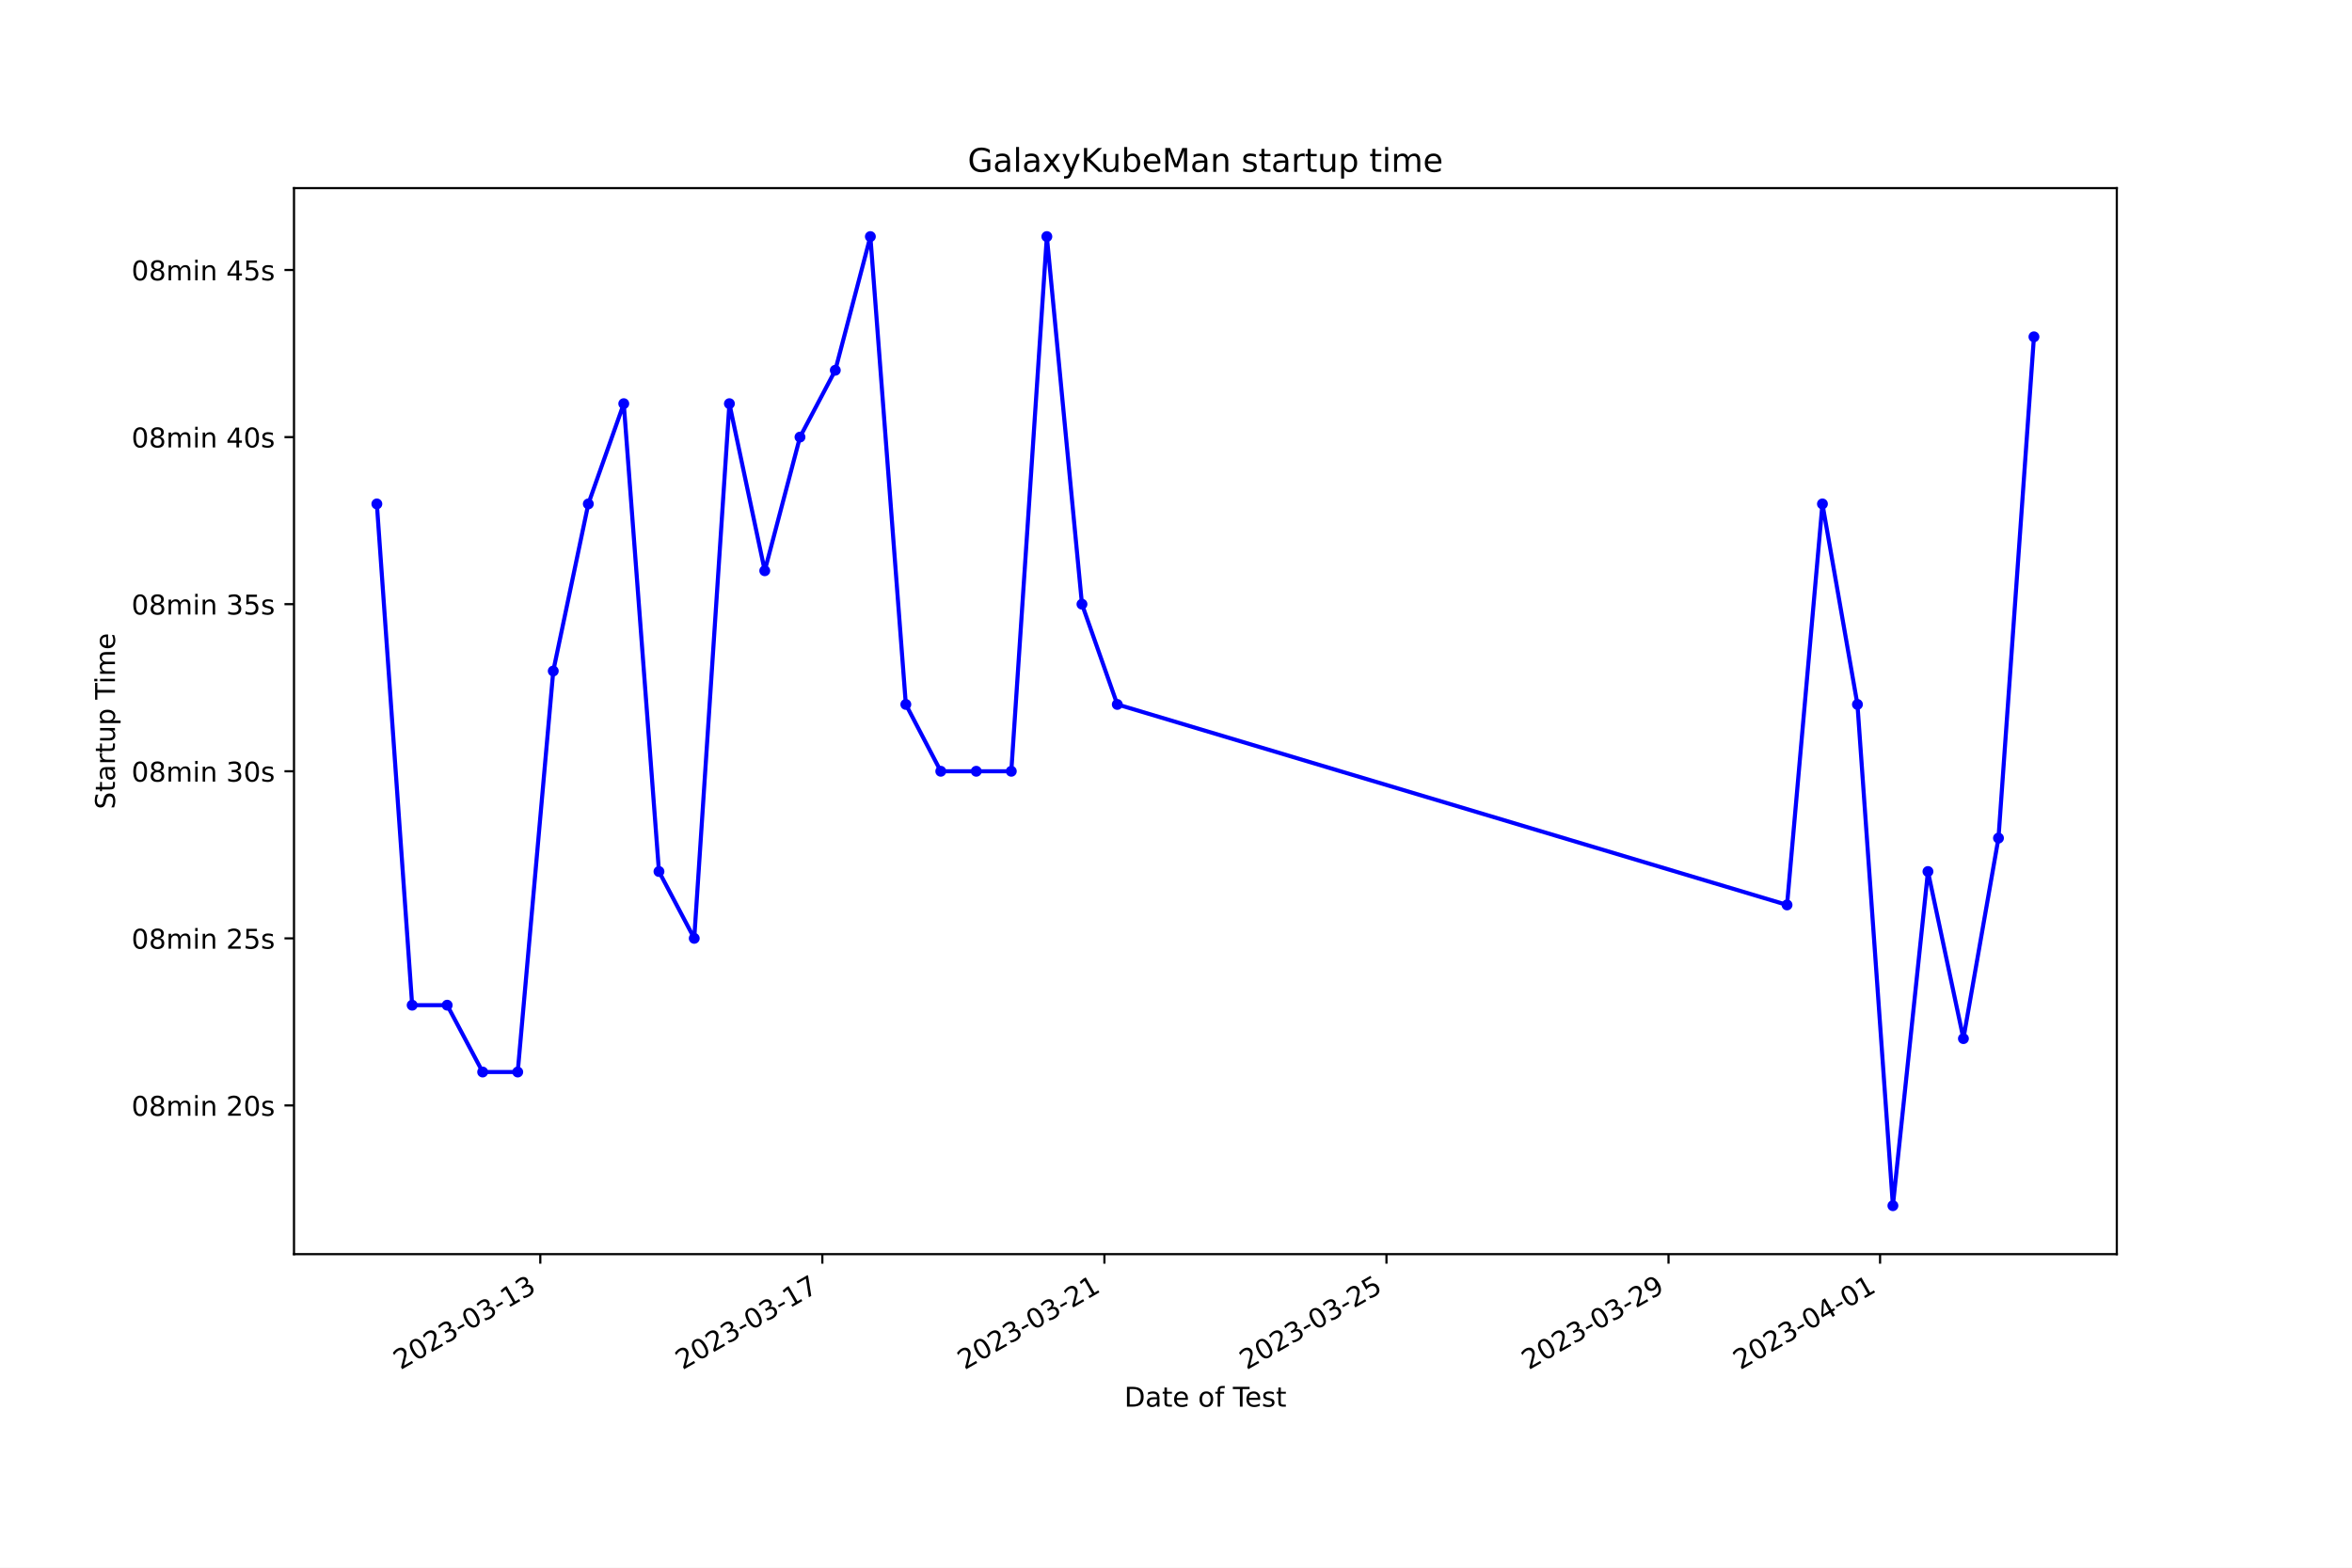
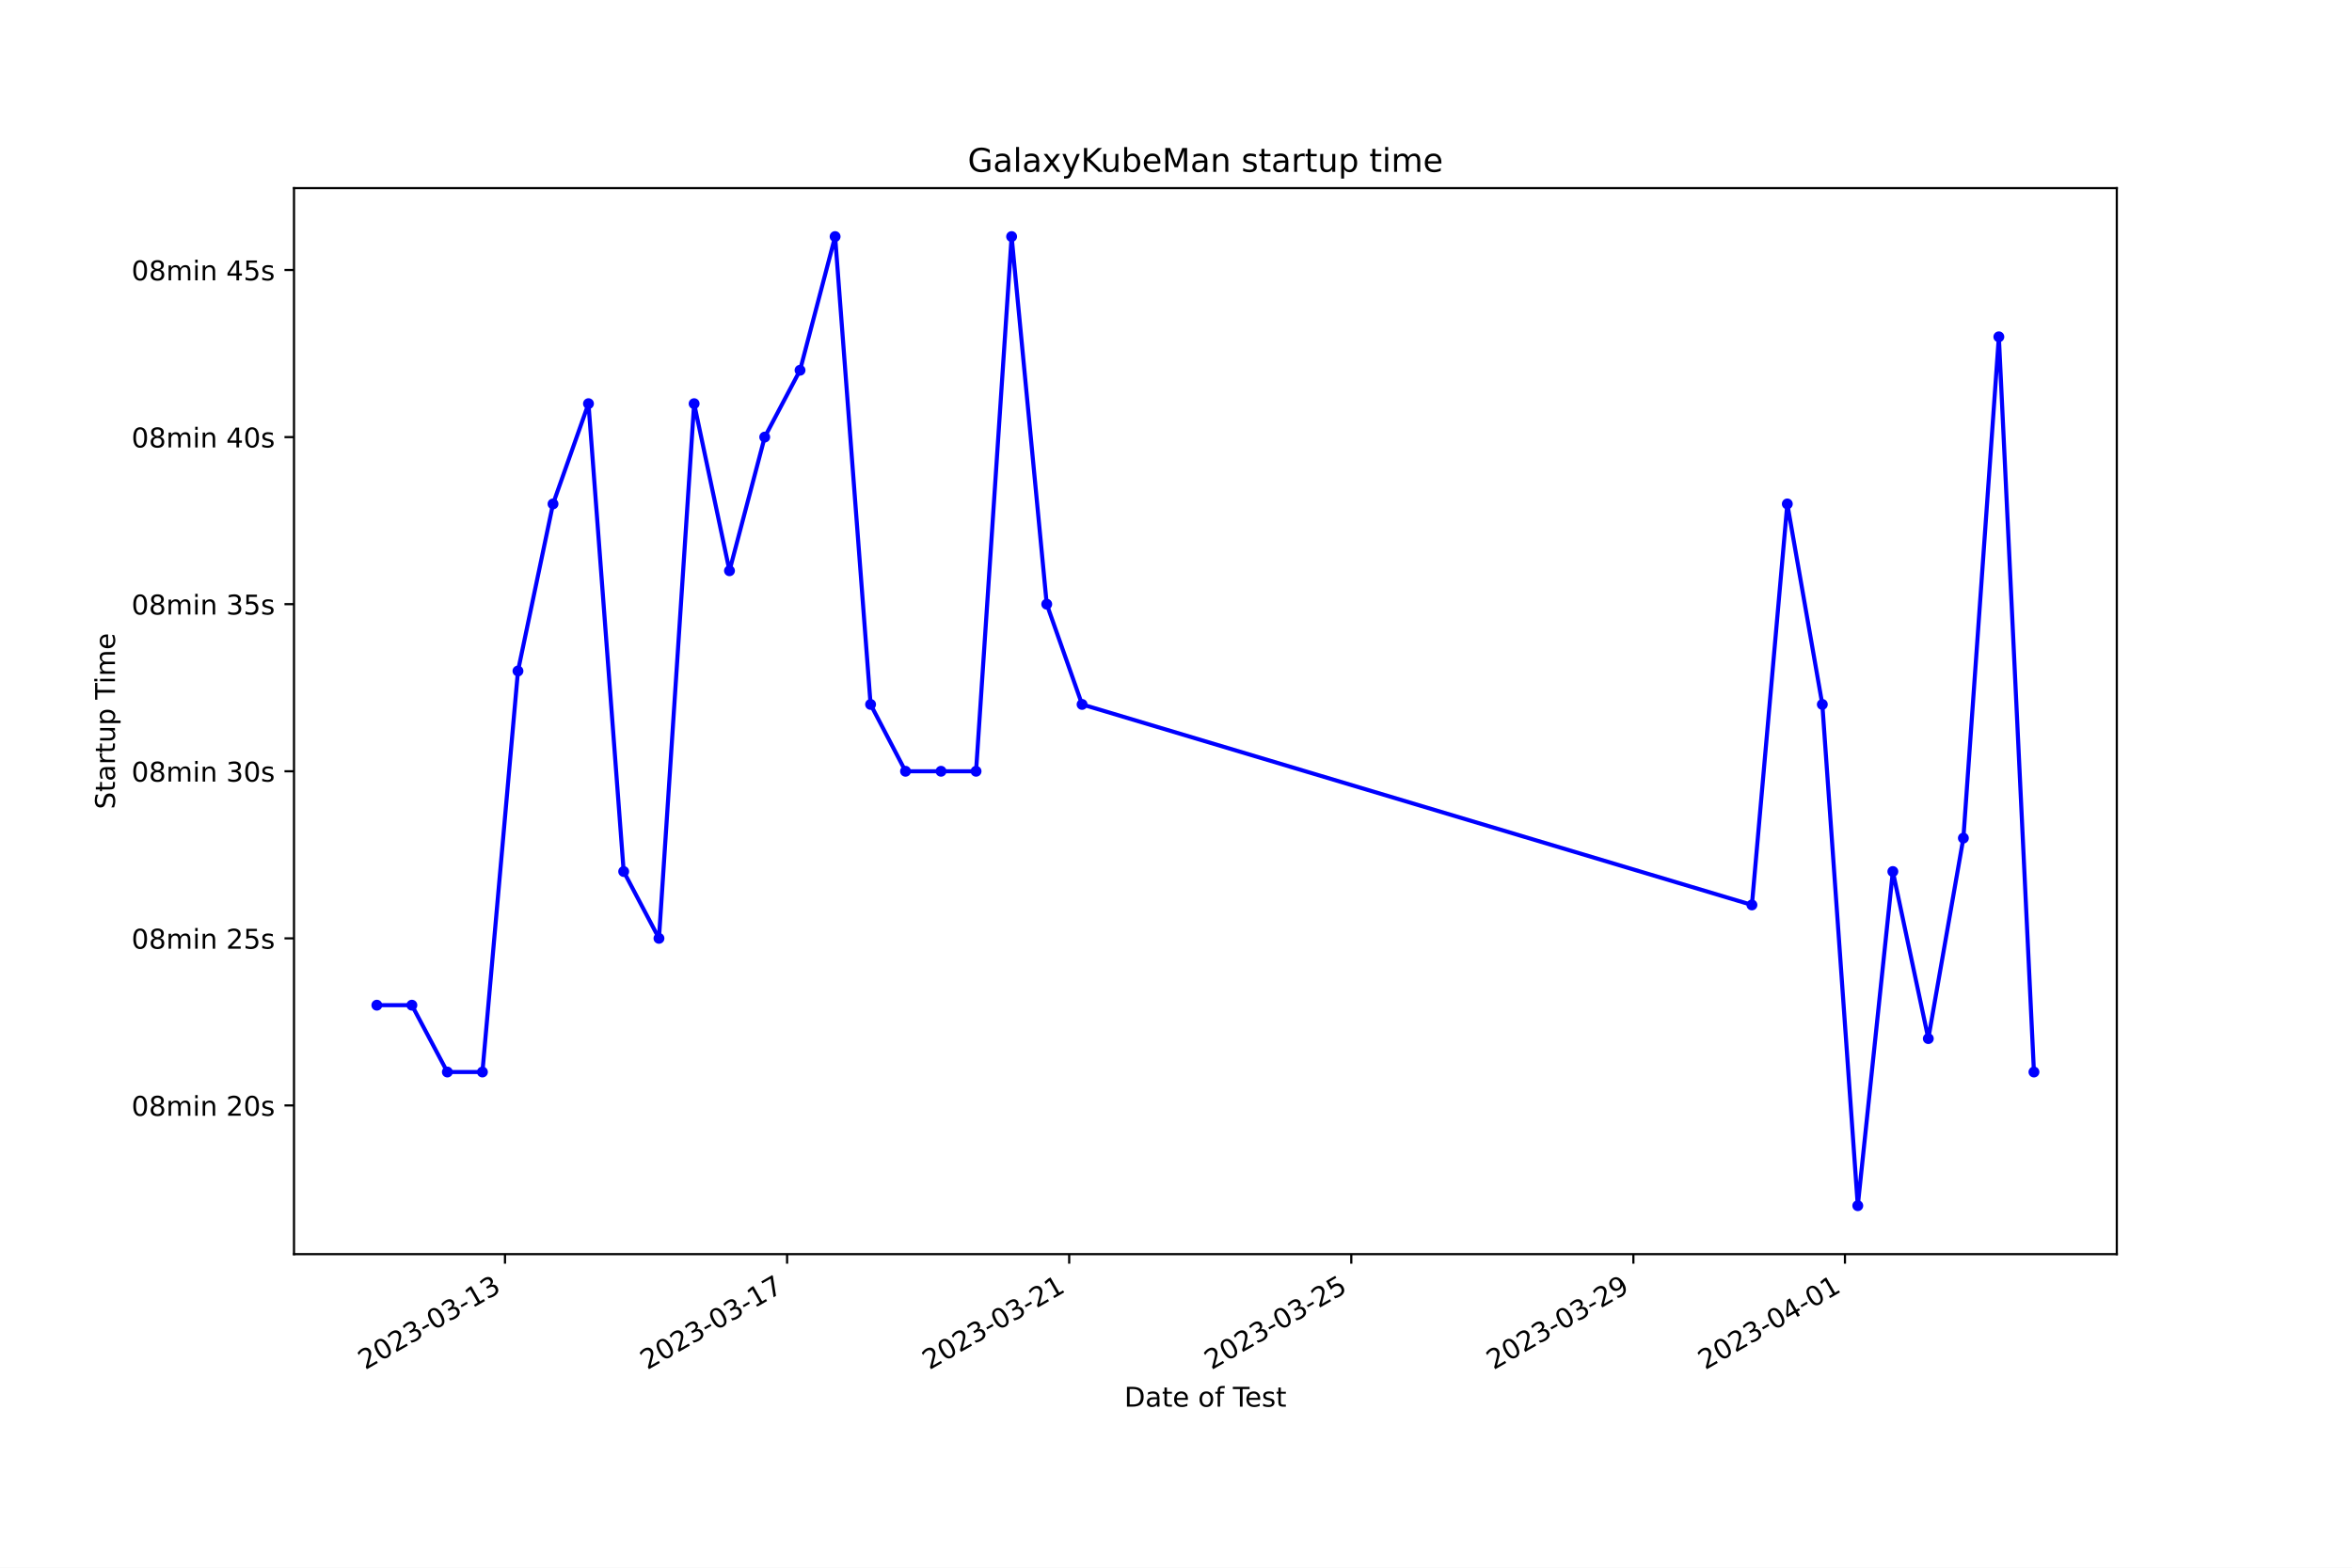
<svg xmlns="http://www.w3.org/2000/svg" xmlns:xlink="http://www.w3.org/1999/xlink" width="864pt" height="576pt" viewBox="0 0 864 576" version="1.1">
  <defs>
    <style type="text/css">*{stroke-linejoin: round; stroke-linecap: butt}</style>
  </defs>
  <g id="figure_1">
    <g id="patch_1">
      <path d="M 0 576  L 864 576  L 864 0  L 0 0  z " style="fill: #ffffff" />
    </g>
    <g id="axes_1">
      <g id="patch_2">
        <path d="M 108 460.8  L 777.6 460.8  L 777.6 69.12  L 108 69.12  z " style="fill: #ffffff" />
      </g>
      <g id="matplotlib.axis_1">
        <g id="xtick_1">
          <g id="line2d_1">
            <defs>
-               <path id="m62361db1fe" d="M 0 0  L 0 3.5  " style="stroke: #000000; stroke-width: 0.8" />
+               <path id="m737034dc49" d="M 0 0  L 0 3.5  " style="stroke: #000000; stroke-width: 0.8" />
            </defs>
            <g>
-               <use xlink:href="#m62361db1fe" x="198.475" y="460.8" style="stroke: #000000; stroke-width: 0.8" />
+               <use xlink:href="#m737034dc49" x="185.508" y="460.8" style="stroke: #000000; stroke-width: 0.8" />
            </g>
          </g>
          <g id="text_1">
-             <g transform="translate(147.1055 503.4383) rotate(-30) scale(0.1 -0.1)">
+             <g transform="translate(134.1384 503.4383) rotate(-30) scale(0.1 -0.1)">
              <defs>
                <path id="DejaVuSans-32" d="M 1228 531  L 3431 531  L 3431 0  L 469 0  L 469 531  Q 828 903 1448 1529  Q 2069 2156 2228 2338  Q 2531 2678 2651 2914  Q 2772 3150 2772 3378  Q 2772 3750 2511 3984  Q 2250 4219 1831 4219  Q 1534 4219 1204 4116  Q 875 4013 500 3803  L 500 4441  Q 881 4594 1212 4672  Q 1544 4750 1819 4750  Q 2544 4750 2975 4387  Q 3406 4025 3406 3419  Q 3406 3131 3298 2873  Q 3191 2616 2906 2266  Q 2828 2175 2409 1742  Q 1991 1309 1228 531  z " transform="scale(0.015625)" />
                <path id="DejaVuSans-30" d="M 2034 4250  Q 1547 4250 1301 3770  Q 1056 3291 1056 2328  Q 1056 1369 1301 889  Q 1547 409 2034 409  Q 2525 409 2770 889  Q 3016 1369 3016 2328  Q 3016 3291 2770 3770  Q 2525 4250 2034 4250  z M 2034 4750  Q 2819 4750 3233 4129  Q 3647 3509 3647 2328  Q 3647 1150 3233 529  Q 2819 -91 2034 -91  Q 1250 -91 836 529  Q 422 1150 422 2328  Q 422 3509 836 4129  Q 1250 4750 2034 4750  z " transform="scale(0.015625)" />
                <path id="DejaVuSans-33" d="M 2597 2516  Q 3050 2419 3304 2112  Q 3559 1806 3559 1356  Q 3559 666 3084 287  Q 2609 -91 1734 -91  Q 1441 -91 1130 -33  Q 819 25 488 141  L 488 750  Q 750 597 1062 519  Q 1375 441 1716 441  Q 2309 441 2620 675  Q 2931 909 2931 1356  Q 2931 1769 2642 2001  Q 2353 2234 1838 2234  L 1294 2234  L 1294 2753  L 1863 2753  Q 2328 2753 2575 2939  Q 2822 3125 2822 3475  Q 2822 3834 2567 4026  Q 2313 4219 1838 4219  Q 1578 4219 1281 4162  Q 984 4106 628 3988  L 628 4550  Q 988 4650 1302 4700  Q 1616 4750 1894 4750  Q 2613 4750 3031 4423  Q 3450 4097 3450 3541  Q 3450 3153 3228 2886  Q 3006 2619 2597 2516  z " transform="scale(0.015625)" />
                <path id="DejaVuSans-2d" d="M 313 2009  L 1997 2009  L 1997 1497  L 313 1497  L 313 2009  z " transform="scale(0.015625)" />
                <path id="DejaVuSans-31" d="M 794 531  L 1825 531  L 1825 4091  L 703 3866  L 703 4441  L 1819 4666  L 2450 4666  L 2450 531  L 3481 531  L 3481 0  L 794 0  L 794 531  z " transform="scale(0.015625)" />
              </defs>
              <use xlink:href="#DejaVuSans-32" />
              <use xlink:href="#DejaVuSans-30" x="63.623" />
              <use xlink:href="#DejaVuSans-32" x="127.246" />
              <use xlink:href="#DejaVuSans-33" x="190.869" />
              <use xlink:href="#DejaVuSans-2d" x="254.492" />
              <use xlink:href="#DejaVuSans-30" x="290.576" />
              <use xlink:href="#DejaVuSans-33" x="354.199" />
              <use xlink:href="#DejaVuSans-2d" x="417.822" />
              <use xlink:href="#DejaVuSans-31" x="453.906" />
              <use xlink:href="#DejaVuSans-33" x="517.529" />
            </g>
          </g>
        </g>
        <g id="xtick_2">
          <g id="line2d_2">
            <g>
-               <use xlink:href="#m62361db1fe" x="302.088" y="460.8" style="stroke: #000000; stroke-width: 0.8" />
+               <use xlink:href="#m737034dc49" x="289.136" y="460.8" style="stroke: #000000; stroke-width: 0.8" />
            </g>
          </g>
          <g id="text_2">
-             <g transform="translate(250.719 503.4383) rotate(-30) scale(0.1 -0.1)">
+             <g transform="translate(237.7661 503.4383) rotate(-30) scale(0.1 -0.1)">
              <defs>
                <path id="DejaVuSans-37" d="M 525 4666  L 3525 4666  L 3525 4397  L 1831 0  L 1172 0  L 2766 4134  L 525 4134  L 525 4666  z " transform="scale(0.015625)" />
              </defs>
              <use xlink:href="#DejaVuSans-32" />
              <use xlink:href="#DejaVuSans-30" x="63.623" />
              <use xlink:href="#DejaVuSans-32" x="127.246" />
              <use xlink:href="#DejaVuSans-33" x="190.869" />
              <use xlink:href="#DejaVuSans-2d" x="254.492" />
              <use xlink:href="#DejaVuSans-30" x="290.576" />
              <use xlink:href="#DejaVuSans-33" x="354.199" />
              <use xlink:href="#DejaVuSans-2d" x="417.822" />
              <use xlink:href="#DejaVuSans-31" x="453.906" />
              <use xlink:href="#DejaVuSans-37" x="517.529" />
            </g>
          </g>
        </g>
        <g id="xtick_3">
          <g id="line2d_3">
            <g>
-               <use xlink:href="#m62361db1fe" x="405.702" y="460.8" style="stroke: #000000; stroke-width: 0.8" />
+               <use xlink:href="#m737034dc49" x="392.763" y="460.8" style="stroke: #000000; stroke-width: 0.8" />
            </g>
          </g>
          <g id="text_3">
-             <g transform="translate(354.3325 503.4383) rotate(-30) scale(0.1 -0.1)">
+             <g transform="translate(341.3939 503.4383) rotate(-30) scale(0.1 -0.1)">
              <use xlink:href="#DejaVuSans-32" />
              <use xlink:href="#DejaVuSans-30" x="63.623" />
              <use xlink:href="#DejaVuSans-32" x="127.246" />
              <use xlink:href="#DejaVuSans-33" x="190.869" />
              <use xlink:href="#DejaVuSans-2d" x="254.492" />
              <use xlink:href="#DejaVuSans-30" x="290.576" />
              <use xlink:href="#DejaVuSans-33" x="354.199" />
              <use xlink:href="#DejaVuSans-2d" x="417.822" />
              <use xlink:href="#DejaVuSans-32" x="453.906" />
              <use xlink:href="#DejaVuSans-31" x="517.529" />
            </g>
          </g>
        </g>
        <g id="xtick_4">
          <g id="line2d_4">
            <g>
-               <use xlink:href="#m62361db1fe" x="509.315" y="460.8" style="stroke: #000000; stroke-width: 0.8" />
+               <use xlink:href="#m737034dc49" x="496.391" y="460.8" style="stroke: #000000; stroke-width: 0.8" />
            </g>
          </g>
          <g id="text_4">
-             <g transform="translate(457.946 503.4383) rotate(-30) scale(0.1 -0.1)">
+             <g transform="translate(445.0216 503.4383) rotate(-30) scale(0.1 -0.1)">
              <defs>
                <path id="DejaVuSans-35" d="M 691 4666  L 3169 4666  L 3169 4134  L 1269 4134  L 1269 2991  Q 1406 3038 1543 3061  Q 1681 3084 1819 3084  Q 2600 3084 3056 2656  Q 3513 2228 3513 1497  Q 3513 744 3044 326  Q 2575 -91 1722 -91  Q 1428 -91 1123 -41  Q 819 9 494 109  L 494 744  Q 775 591 1075 516  Q 1375 441 1709 441  Q 2250 441 2565 725  Q 2881 1009 2881 1497  Q 2881 1984 2565 2268  Q 2250 2553 1709 2553  Q 1456 2553 1204 2497  Q 953 2441 691 2322  L 691 4666  z " transform="scale(0.015625)" />
              </defs>
              <use xlink:href="#DejaVuSans-32" />
              <use xlink:href="#DejaVuSans-30" x="63.623" />
              <use xlink:href="#DejaVuSans-32" x="127.246" />
              <use xlink:href="#DejaVuSans-33" x="190.869" />
              <use xlink:href="#DejaVuSans-2d" x="254.492" />
              <use xlink:href="#DejaVuSans-30" x="290.576" />
              <use xlink:href="#DejaVuSans-33" x="354.199" />
              <use xlink:href="#DejaVuSans-2d" x="417.822" />
              <use xlink:href="#DejaVuSans-32" x="453.906" />
              <use xlink:href="#DejaVuSans-35" x="517.529" />
            </g>
          </g>
        </g>
        <g id="xtick_5">
          <g id="line2d_5">
            <g>
-               <use xlink:href="#m62361db1fe" x="612.929" y="460.8" style="stroke: #000000; stroke-width: 0.8" />
+               <use xlink:href="#m737034dc49" x="600.019" y="460.8" style="stroke: #000000; stroke-width: 0.8" />
            </g>
          </g>
          <g id="text_5">
-             <g transform="translate(561.5595 503.4383) rotate(-30) scale(0.1 -0.1)">
+             <g transform="translate(548.6494 503.4383) rotate(-30) scale(0.1 -0.1)">
              <defs>
                <path id="DejaVuSans-39" d="M 703 97  L 703 672  Q 941 559 1184 500  Q 1428 441 1663 441  Q 2288 441 2617 861  Q 2947 1281 2994 2138  Q 2813 1869 2534 1725  Q 2256 1581 1919 1581  Q 1219 1581 811 2004  Q 403 2428 403 3163  Q 403 3881 828 4315  Q 1253 4750 1959 4750  Q 2769 4750 3195 4129  Q 3622 3509 3622 2328  Q 3622 1225 3098 567  Q 2575 -91 1691 -91  Q 1453 -91 1209 -44  Q 966 3 703 97  z M 1959 2075  Q 2384 2075 2632 2365  Q 2881 2656 2881 3163  Q 2881 3666 2632 3958  Q 2384 4250 1959 4250  Q 1534 4250 1286 3958  Q 1038 3666 1038 3163  Q 1038 2656 1286 2365  Q 1534 2075 1959 2075  z " transform="scale(0.015625)" />
              </defs>
              <use xlink:href="#DejaVuSans-32" />
              <use xlink:href="#DejaVuSans-30" x="63.623" />
              <use xlink:href="#DejaVuSans-32" x="127.246" />
              <use xlink:href="#DejaVuSans-33" x="190.869" />
              <use xlink:href="#DejaVuSans-2d" x="254.492" />
              <use xlink:href="#DejaVuSans-30" x="290.576" />
              <use xlink:href="#DejaVuSans-33" x="354.199" />
              <use xlink:href="#DejaVuSans-2d" x="417.822" />
              <use xlink:href="#DejaVuSans-32" x="453.906" />
              <use xlink:href="#DejaVuSans-39" x="517.529" />
            </g>
          </g>
        </g>
        <g id="xtick_6">
          <g id="line2d_6">
            <g>
-               <use xlink:href="#m62361db1fe" x="690.639" y="460.8" style="stroke: #000000; stroke-width: 0.8" />
+               <use xlink:href="#m737034dc49" x="677.74" y="460.8" style="stroke: #000000; stroke-width: 0.8" />
            </g>
          </g>
          <g id="text_6">
-             <g transform="translate(639.2697 503.4383) rotate(-30) scale(0.1 -0.1)">
+             <g transform="translate(626.3702 503.4383) rotate(-30) scale(0.1 -0.1)">
              <defs>
                <path id="DejaVuSans-34" d="M 2419 4116  L 825 1625  L 2419 1625  L 2419 4116  z M 2253 4666  L 3047 4666  L 3047 1625  L 3713 1625  L 3713 1100  L 3047 1100  L 3047 0  L 2419 0  L 2419 1100  L 313 1100  L 313 1709  L 2253 4666  z " transform="scale(0.015625)" />
              </defs>
              <use xlink:href="#DejaVuSans-32" />
              <use xlink:href="#DejaVuSans-30" x="63.623" />
              <use xlink:href="#DejaVuSans-32" x="127.246" />
              <use xlink:href="#DejaVuSans-33" x="190.869" />
              <use xlink:href="#DejaVuSans-2d" x="254.492" />
              <use xlink:href="#DejaVuSans-30" x="290.576" />
              <use xlink:href="#DejaVuSans-34" x="354.199" />
              <use xlink:href="#DejaVuSans-2d" x="417.822" />
              <use xlink:href="#DejaVuSans-30" x="453.906" />
              <use xlink:href="#DejaVuSans-31" x="517.529" />
            </g>
          </g>
        </g>
        <g id="text_7">
          <g transform="translate(413.0063 516.8378) scale(0.1 -0.1)">
            <defs>
              <path id="DejaVuSans-44" d="M 1259 4147  L 1259 519  L 2022 519  Q 2988 519 3436 956  Q 3884 1394 3884 2338  Q 3884 3275 3436 3711  Q 2988 4147 2022 4147  L 1259 4147  z M 628 4666  L 1925 4666  Q 3281 4666 3915 4102  Q 4550 3538 4550 2338  Q 4550 1131 3912 565  Q 3275 0 1925 0  L 628 0  L 628 4666  z " transform="scale(0.015625)" />
              <path id="DejaVuSans-61" d="M 2194 1759  Q 1497 1759 1228 1600  Q 959 1441 959 1056  Q 959 750 1161 570  Q 1363 391 1709 391  Q 2188 391 2477 730  Q 2766 1069 2766 1631  L 2766 1759  L 2194 1759  z M 3341 1997  L 3341 0  L 2766 0  L 2766 531  Q 2569 213 2275 61  Q 1981 -91 1556 -91  Q 1019 -91 701 211  Q 384 513 384 1019  Q 384 1609 779 1909  Q 1175 2209 1959 2209  L 2766 2209  L 2766 2266  Q 2766 2663 2505 2880  Q 2244 3097 1772 3097  Q 1472 3097 1187 3025  Q 903 2953 641 2809  L 641 3341  Q 956 3463 1253 3523  Q 1550 3584 1831 3584  Q 2591 3584 2966 3190  Q 3341 2797 3341 1997  z " transform="scale(0.015625)" />
              <path id="DejaVuSans-74" d="M 1172 4494  L 1172 3500  L 2356 3500  L 2356 3053  L 1172 3053  L 1172 1153  Q 1172 725 1289 603  Q 1406 481 1766 481  L 2356 481  L 2356 0  L 1766 0  Q 1100 0 847 248  Q 594 497 594 1153  L 594 3053  L 172 3053  L 172 3500  L 594 3500  L 594 4494  L 1172 4494  z " transform="scale(0.015625)" />
              <path id="DejaVuSans-65" d="M 3597 1894  L 3597 1613  L 953 1613  Q 991 1019 1311 708  Q 1631 397 2203 397  Q 2534 397 2845 478  Q 3156 559 3463 722  L 3463 178  Q 3153 47 2828 -22  Q 2503 -91 2169 -91  Q 1331 -91 842 396  Q 353 884 353 1716  Q 353 2575 817 3079  Q 1281 3584 2069 3584  Q 2775 3584 3186 3129  Q 3597 2675 3597 1894  z M 3022 2063  Q 3016 2534 2758 2815  Q 2500 3097 2075 3097  Q 1594 3097 1305 2825  Q 1016 2553 972 2059  L 3022 2063  z " transform="scale(0.015625)" />
              <path id="DejaVuSans-20" transform="scale(0.015625)" />
              <path id="DejaVuSans-6f" d="M 1959 3097  Q 1497 3097 1228 2736  Q 959 2375 959 1747  Q 959 1119 1226 758  Q 1494 397 1959 397  Q 2419 397 2687 759  Q 2956 1122 2956 1747  Q 2956 2369 2687 2733  Q 2419 3097 1959 3097  z M 1959 3584  Q 2709 3584 3137 3096  Q 3566 2609 3566 1747  Q 3566 888 3137 398  Q 2709 -91 1959 -91  Q 1206 -91 779 398  Q 353 888 353 1747  Q 353 2609 779 3096  Q 1206 3584 1959 3584  z " transform="scale(0.015625)" />
              <path id="DejaVuSans-66" d="M 2375 4863  L 2375 4384  L 1825 4384  Q 1516 4384 1395 4259  Q 1275 4134 1275 3809  L 1275 3500  L 2222 3500  L 2222 3053  L 1275 3053  L 1275 0  L 697 0  L 697 3053  L 147 3053  L 147 3500  L 697 3500  L 697 3744  Q 697 4328 969 4595  Q 1241 4863 1831 4863  L 2375 4863  z " transform="scale(0.015625)" />
              <path id="DejaVuSans-54" d="M -19 4666  L 3928 4666  L 3928 4134  L 2272 4134  L 2272 0  L 1638 0  L 1638 4134  L -19 4134  L -19 4666  z " transform="scale(0.015625)" />
              <path id="DejaVuSans-73" d="M 2834 3397  L 2834 2853  Q 2591 2978 2328 3040  Q 2066 3103 1784 3103  Q 1356 3103 1142 2972  Q 928 2841 928 2578  Q 928 2378 1081 2264  Q 1234 2150 1697 2047  L 1894 2003  Q 2506 1872 2764 1633  Q 3022 1394 3022 966  Q 3022 478 2636 193  Q 2250 -91 1575 -91  Q 1294 -91 989 -36  Q 684 19 347 128  L 347 722  Q 666 556 975 473  Q 1284 391 1588 391  Q 1994 391 2212 530  Q 2431 669 2431 922  Q 2431 1156 2273 1281  Q 2116 1406 1581 1522  L 1381 1569  Q 847 1681 609 1914  Q 372 2147 372 2553  Q 372 3047 722 3315  Q 1072 3584 1716 3584  Q 2034 3584 2315 3537  Q 2597 3491 2834 3397  z " transform="scale(0.015625)" />
            </defs>
            <use xlink:href="#DejaVuSans-44" />
            <use xlink:href="#DejaVuSans-61" x="77.002" />
            <use xlink:href="#DejaVuSans-74" x="138.281" />
            <use xlink:href="#DejaVuSans-65" x="177.49" />
            <use xlink:href="#DejaVuSans-20" x="239.014" />
            <use xlink:href="#DejaVuSans-6f" x="270.801" />
            <use xlink:href="#DejaVuSans-66" x="331.982" />
            <use xlink:href="#DejaVuSans-20" x="367.188" />
            <use xlink:href="#DejaVuSans-54" x="398.975" />
            <use xlink:href="#DejaVuSans-65" x="443.059" />
            <use xlink:href="#DejaVuSans-73" x="504.582" />
            <use xlink:href="#DejaVuSans-74" x="556.682" />
          </g>
        </g>
      </g>
      <g id="matplotlib.axis_2">
        <g id="ytick_1">
          <g id="line2d_7">
            <defs>
-               <path id="mfd9d34150c" d="M 0 0  L -3.5 0  " style="stroke: #000000; stroke-width: 0.8" />
+               <path id="m6aaf970506" d="M 0 0  L -3.5 0  " style="stroke: #000000; stroke-width: 0.8" />
            </defs>
            <g>
-               <use xlink:href="#mfd9d34150c" x="108" y="406.161" style="stroke: #000000; stroke-width: 0.8" />
+               <use xlink:href="#m6aaf970506" x="108" y="406.161" style="stroke: #000000; stroke-width: 0.8" />
            </g>
          </g>
          <g id="text_8">
            <g transform="translate(48.30625 409.9605) scale(0.1 -0.1)">
              <defs>
                <path id="DejaVuSans-38" d="M 2034 2216  Q 1584 2216 1326 1975  Q 1069 1734 1069 1313  Q 1069 891 1326 650  Q 1584 409 2034 409  Q 2484 409 2743 651  Q 3003 894 3003 1313  Q 3003 1734 2745 1975  Q 2488 2216 2034 2216  z M 1403 2484  Q 997 2584 770 2862  Q 544 3141 544 3541  Q 544 4100 942 4425  Q 1341 4750 2034 4750  Q 2731 4750 3128 4425  Q 3525 4100 3525 3541  Q 3525 3141 3298 2862  Q 3072 2584 2669 2484  Q 3125 2378 3379 2068  Q 3634 1759 3634 1313  Q 3634 634 3220 271  Q 2806 -91 2034 -91  Q 1263 -91 848 271  Q 434 634 434 1313  Q 434 1759 690 2068  Q 947 2378 1403 2484  z M 1172 3481  Q 1172 3119 1398 2916  Q 1625 2713 2034 2713  Q 2441 2713 2670 2916  Q 2900 3119 2900 3481  Q 2900 3844 2670 4047  Q 2441 4250 2034 4250  Q 1625 4250 1398 4047  Q 1172 3844 1172 3481  z " transform="scale(0.015625)" />
                <path id="DejaVuSans-6d" d="M 3328 2828  Q 3544 3216 3844 3400  Q 4144 3584 4550 3584  Q 5097 3584 5394 3201  Q 5691 2819 5691 2113  L 5691 0  L 5113 0  L 5113 2094  Q 5113 2597 4934 2840  Q 4756 3084 4391 3084  Q 3944 3084 3684 2787  Q 3425 2491 3425 1978  L 3425 0  L 2847 0  L 2847 2094  Q 2847 2600 2669 2842  Q 2491 3084 2119 3084  Q 1678 3084 1418 2786  Q 1159 2488 1159 1978  L 1159 0  L 581 0  L 581 3500  L 1159 3500  L 1159 2956  Q 1356 3278 1631 3431  Q 1906 3584 2284 3584  Q 2666 3584 2933 3390  Q 3200 3197 3328 2828  z " transform="scale(0.015625)" />
                <path id="DejaVuSans-69" d="M 603 3500  L 1178 3500  L 1178 0  L 603 0  L 603 3500  z M 603 4863  L 1178 4863  L 1178 4134  L 603 4134  L 603 4863  z " transform="scale(0.015625)" />
                <path id="DejaVuSans-6e" d="M 3513 2113  L 3513 0  L 2938 0  L 2938 2094  Q 2938 2591 2744 2837  Q 2550 3084 2163 3084  Q 1697 3084 1428 2787  Q 1159 2491 1159 1978  L 1159 0  L 581 0  L 581 3500  L 1159 3500  L 1159 2956  Q 1366 3272 1645 3428  Q 1925 3584 2291 3584  Q 2894 3584 3203 3211  Q 3513 2838 3513 2113  z " transform="scale(0.015625)" />
              </defs>
              <use xlink:href="#DejaVuSans-30" />
              <use xlink:href="#DejaVuSans-38" x="63.623" />
              <use xlink:href="#DejaVuSans-6d" x="127.246" />
              <use xlink:href="#DejaVuSans-69" x="224.658" />
              <use xlink:href="#DejaVuSans-6e" x="252.441" />
              <use xlink:href="#DejaVuSans-20" x="315.82" />
              <use xlink:href="#DejaVuSans-32" x="347.607" />
              <use xlink:href="#DejaVuSans-30" x="411.23" />
              <use xlink:href="#DejaVuSans-73" x="474.854" />
            </g>
          </g>
        </g>
        <g id="ytick_2">
          <g id="line2d_8">
            <g>
-               <use xlink:href="#mfd9d34150c" x="108" y="344.769" style="stroke: #000000; stroke-width: 0.8" />
+               <use xlink:href="#m6aaf970506" x="108" y="344.769" style="stroke: #000000; stroke-width: 0.8" />
            </g>
          </g>
          <g id="text_9">
            <g transform="translate(48.30625 348.5686) scale(0.1 -0.1)">
              <use xlink:href="#DejaVuSans-30" />
              <use xlink:href="#DejaVuSans-38" x="63.623" />
              <use xlink:href="#DejaVuSans-6d" x="127.246" />
              <use xlink:href="#DejaVuSans-69" x="224.658" />
              <use xlink:href="#DejaVuSans-6e" x="252.441" />
              <use xlink:href="#DejaVuSans-20" x="315.82" />
              <use xlink:href="#DejaVuSans-32" x="347.607" />
              <use xlink:href="#DejaVuSans-35" x="411.23" />
              <use xlink:href="#DejaVuSans-73" x="474.854" />
            </g>
          </g>
        </g>
        <g id="ytick_3">
          <g id="line2d_9">
            <g>
-               <use xlink:href="#mfd9d34150c" x="108" y="283.378" style="stroke: #000000; stroke-width: 0.8" />
+               <use xlink:href="#m6aaf970506" x="108" y="283.378" style="stroke: #000000; stroke-width: 0.8" />
            </g>
          </g>
          <g id="text_10">
            <g transform="translate(48.30625 287.1768) scale(0.1 -0.1)">
              <use xlink:href="#DejaVuSans-30" />
              <use xlink:href="#DejaVuSans-38" x="63.623" />
              <use xlink:href="#DejaVuSans-6d" x="127.246" />
              <use xlink:href="#DejaVuSans-69" x="224.658" />
              <use xlink:href="#DejaVuSans-6e" x="252.441" />
              <use xlink:href="#DejaVuSans-20" x="315.82" />
              <use xlink:href="#DejaVuSans-33" x="347.607" />
              <use xlink:href="#DejaVuSans-30" x="411.23" />
              <use xlink:href="#DejaVuSans-73" x="474.854" />
            </g>
          </g>
        </g>
        <g id="ytick_4">
          <g id="line2d_10">
            <g>
-               <use xlink:href="#mfd9d34150c" x="108" y="221.986" style="stroke: #000000; stroke-width: 0.8" />
+               <use xlink:href="#m6aaf970506" x="108" y="221.986" style="stroke: #000000; stroke-width: 0.8" />
            </g>
          </g>
          <g id="text_11">
            <g transform="translate(48.30625 225.7849) scale(0.1 -0.1)">
              <use xlink:href="#DejaVuSans-30" />
              <use xlink:href="#DejaVuSans-38" x="63.623" />
              <use xlink:href="#DejaVuSans-6d" x="127.246" />
              <use xlink:href="#DejaVuSans-69" x="224.658" />
              <use xlink:href="#DejaVuSans-6e" x="252.441" />
              <use xlink:href="#DejaVuSans-20" x="315.82" />
              <use xlink:href="#DejaVuSans-33" x="347.607" />
              <use xlink:href="#DejaVuSans-35" x="411.23" />
              <use xlink:href="#DejaVuSans-73" x="474.854" />
            </g>
          </g>
        </g>
        <g id="ytick_5">
          <g id="line2d_11">
            <g>
-               <use xlink:href="#mfd9d34150c" x="108" y="160.594" style="stroke: #000000; stroke-width: 0.8" />
+               <use xlink:href="#m6aaf970506" x="108" y="160.594" style="stroke: #000000; stroke-width: 0.8" />
            </g>
          </g>
          <g id="text_12">
            <g transform="translate(48.30625 164.3931) scale(0.1 -0.1)">
              <use xlink:href="#DejaVuSans-30" />
              <use xlink:href="#DejaVuSans-38" x="63.623" />
              <use xlink:href="#DejaVuSans-6d" x="127.246" />
              <use xlink:href="#DejaVuSans-69" x="224.658" />
              <use xlink:href="#DejaVuSans-6e" x="252.441" />
              <use xlink:href="#DejaVuSans-20" x="315.82" />
              <use xlink:href="#DejaVuSans-34" x="347.607" />
              <use xlink:href="#DejaVuSans-30" x="411.23" />
              <use xlink:href="#DejaVuSans-73" x="474.854" />
            </g>
          </g>
        </g>
        <g id="ytick_6">
          <g id="line2d_12">
            <g>
-               <use xlink:href="#mfd9d34150c" x="108" y="99.202" style="stroke: #000000; stroke-width: 0.8" />
+               <use xlink:href="#m6aaf970506" x="108" y="99.202" style="stroke: #000000; stroke-width: 0.8" />
            </g>
          </g>
          <g id="text_13">
            <g transform="translate(48.30625 103.0012) scale(0.1 -0.1)">
              <use xlink:href="#DejaVuSans-30" />
              <use xlink:href="#DejaVuSans-38" x="63.623" />
              <use xlink:href="#DejaVuSans-6d" x="127.246" />
              <use xlink:href="#DejaVuSans-69" x="224.658" />
              <use xlink:href="#DejaVuSans-6e" x="252.441" />
              <use xlink:href="#DejaVuSans-20" x="315.82" />
              <use xlink:href="#DejaVuSans-34" x="347.607" />
              <use xlink:href="#DejaVuSans-35" x="411.23" />
              <use xlink:href="#DejaVuSans-73" x="474.854" />
            </g>
          </g>
        </g>
        <g id="text_14">
          <g transform="translate(42.22656 297.3397) rotate(-90) scale(0.1 -0.1)">
            <defs>
              <path id="DejaVuSans-53" d="M 3425 4513  L 3425 3897  Q 3066 4069 2747 4153  Q 2428 4238 2131 4238  Q 1616 4238 1336 4038  Q 1056 3838 1056 3469  Q 1056 3159 1242 3001  Q 1428 2844 1947 2747  L 2328 2669  Q 3034 2534 3370 2195  Q 3706 1856 3706 1288  Q 3706 609 3251 259  Q 2797 -91 1919 -91  Q 1588 -91 1214 -16  Q 841 59 441 206  L 441 856  Q 825 641 1194 531  Q 1563 422 1919 422  Q 2459 422 2753 634  Q 3047 847 3047 1241  Q 3047 1584 2836 1778  Q 2625 1972 2144 2069  L 1759 2144  Q 1053 2284 737 2584  Q 422 2884 422 3419  Q 422 4038 858 4394  Q 1294 4750 2059 4750  Q 2388 4750 2728 4690  Q 3069 4631 3425 4513  z " transform="scale(0.015625)" />
              <path id="DejaVuSans-72" d="M 2631 2963  Q 2534 3019 2420 3045  Q 2306 3072 2169 3072  Q 1681 3072 1420 2755  Q 1159 2438 1159 1844  L 1159 0  L 581 0  L 581 3500  L 1159 3500  L 1159 2956  Q 1341 3275 1631 3429  Q 1922 3584 2338 3584  Q 2397 3584 2469 3576  Q 2541 3569 2628 3553  L 2631 2963  z " transform="scale(0.015625)" />
              <path id="DejaVuSans-75" d="M 544 1381  L 544 3500  L 1119 3500  L 1119 1403  Q 1119 906 1312 657  Q 1506 409 1894 409  Q 2359 409 2629 706  Q 2900 1003 2900 1516  L 2900 3500  L 3475 3500  L 3475 0  L 2900 0  L 2900 538  Q 2691 219 2414 64  Q 2138 -91 1772 -91  Q 1169 -91 856 284  Q 544 659 544 1381  z M 1991 3584  L 1991 3584  z " transform="scale(0.015625)" />
              <path id="DejaVuSans-70" d="M 1159 525  L 1159 -1331  L 581 -1331  L 581 3500  L 1159 3500  L 1159 2969  Q 1341 3281 1617 3432  Q 1894 3584 2278 3584  Q 2916 3584 3314 3078  Q 3713 2572 3713 1747  Q 3713 922 3314 415  Q 2916 -91 2278 -91  Q 1894 -91 1617 61  Q 1341 213 1159 525  z M 3116 1747  Q 3116 2381 2855 2742  Q 2594 3103 2138 3103  Q 1681 3103 1420 2742  Q 1159 2381 1159 1747  Q 1159 1113 1420 752  Q 1681 391 2138 391  Q 2594 391 2855 752  Q 3116 1113 3116 1747  z " transform="scale(0.015625)" />
            </defs>
            <use xlink:href="#DejaVuSans-53" />
            <use xlink:href="#DejaVuSans-74" x="63.477" />
            <use xlink:href="#DejaVuSans-61" x="102.686" />
            <use xlink:href="#DejaVuSans-72" x="163.965" />
            <use xlink:href="#DejaVuSans-74" x="205.078" />
            <use xlink:href="#DejaVuSans-75" x="244.287" />
            <use xlink:href="#DejaVuSans-70" x="307.666" />
            <use xlink:href="#DejaVuSans-20" x="371.143" />
            <use xlink:href="#DejaVuSans-54" x="402.93" />
            <use xlink:href="#DejaVuSans-69" x="460.889" />
            <use xlink:href="#DejaVuSans-6d" x="488.672" />
            <use xlink:href="#DejaVuSans-65" x="586.084" />
          </g>
        </g>
      </g>
      <g id="line2d_13">
-         <path d="M 747.164 123.759  L 734.135 307.934  L 721.257 381.605  L 708.229 320.213  L 695.353 442.996  L 682.325 258.821  L 669.466 185.151  L 656.464 332.491  L 410.436 258.821  L 397.457 221.986  L 384.556 86.924  L 371.499 283.378  L 358.627 283.378  L 345.589 283.378  L 332.757 258.821  L 319.728 86.924  L 306.843 136.037  L 293.873 160.594  L 280.932 209.707  L 267.944 148.315  L 255.029 344.769  L 242.07 320.213  L 229.14 148.315  L 216.117 185.151  L 203.24 246.542  L 190.186 393.883  L 177.307 393.883  L 164.273 369.326  L 151.41 369.326  L 138.436 185.151  " clip-path="url(#p758c106f59)" style="fill: none; stroke: #0000ff; stroke-width: 1.5; stroke-linecap: square" />
+         <path d="M 747.164 393.883  L 734.272 123.759  L 721.242 307.934  L 708.362 381.605  L 695.332 320.213  L 682.454 442.996  L 669.424 258.821  L 656.564 185.151  L 643.56 332.491  L 397.498 258.821  L 384.517 221.986  L 371.614 86.924  L 358.556 283.378  L 345.682 283.378  L 332.642 283.378  L 319.808 258.821  L 306.777 86.924  L 293.891 136.037  L 280.919 160.594  L 267.976 209.707  L 254.987 148.315  L 242.07 344.769  L 229.109 320.213  L 216.177 148.315  L 203.152 185.151  L 190.273 246.542  L 177.218 393.883  L 164.337 393.883  L 151.301 369.326  L 138.436 369.326  " clip-path="url(#p0122c82efc)" style="fill: none; stroke: #0000ff; stroke-width: 1.5; stroke-linecap: square" />
        <defs>
-           <path id="mccb7234c38" d="M 0 1.5  C 0.398 1.5 0.779 1.342 1.061 1.061  C 1.342 0.779 1.5 0.398 1.5 0  C 1.5 -0.398 1.342 -0.779 1.061 -1.061  C 0.779 -1.342 0.398 -1.5 0 -1.5  C -0.398 -1.5 -0.779 -1.342 -1.061 -1.061  C -1.342 -0.779 -1.5 -0.398 -1.5 0  C -1.5 0.398 -1.342 0.779 -1.061 1.061  C -0.779 1.342 -0.398 1.5 0 1.5  z " style="stroke: #0000ff" />
+           <path id="m2944548eca" d="M 0 1.5  C 0.398 1.5 0.779 1.342 1.061 1.061  C 1.342 0.779 1.5 0.398 1.5 0  C 1.5 -0.398 1.342 -0.779 1.061 -1.061  C 0.779 -1.342 0.398 -1.5 0 -1.5  C -0.398 -1.5 -0.779 -1.342 -1.061 -1.061  C -1.342 -0.779 -1.5 -0.398 -1.5 0  C -1.5 0.398 -1.342 0.779 -1.061 1.061  C -0.779 1.342 -0.398 1.5 0 1.5  z " style="stroke: #0000ff" />
        </defs>
-         <g clip-path="url(#p758c106f59)">
-           <use xlink:href="#mccb7234c38" x="747.164" y="123.759" style="fill: #0000ff; stroke: #0000ff" />
-           <use xlink:href="#mccb7234c38" x="734.135" y="307.934" style="fill: #0000ff; stroke: #0000ff" />
-           <use xlink:href="#mccb7234c38" x="721.257" y="381.605" style="fill: #0000ff; stroke: #0000ff" />
-           <use xlink:href="#mccb7234c38" x="708.229" y="320.213" style="fill: #0000ff; stroke: #0000ff" />
-           <use xlink:href="#mccb7234c38" x="695.353" y="442.996" style="fill: #0000ff; stroke: #0000ff" />
-           <use xlink:href="#mccb7234c38" x="682.325" y="258.821" style="fill: #0000ff; stroke: #0000ff" />
-           <use xlink:href="#mccb7234c38" x="669.466" y="185.151" style="fill: #0000ff; stroke: #0000ff" />
-           <use xlink:href="#mccb7234c38" x="656.464" y="332.491" style="fill: #0000ff; stroke: #0000ff" />
-           <use xlink:href="#mccb7234c38" x="410.436" y="258.821" style="fill: #0000ff; stroke: #0000ff" />
-           <use xlink:href="#mccb7234c38" x="397.457" y="221.986" style="fill: #0000ff; stroke: #0000ff" />
-           <use xlink:href="#mccb7234c38" x="384.556" y="86.924" style="fill: #0000ff; stroke: #0000ff" />
-           <use xlink:href="#mccb7234c38" x="371.499" y="283.378" style="fill: #0000ff; stroke: #0000ff" />
-           <use xlink:href="#mccb7234c38" x="358.627" y="283.378" style="fill: #0000ff; stroke: #0000ff" />
-           <use xlink:href="#mccb7234c38" x="345.589" y="283.378" style="fill: #0000ff; stroke: #0000ff" />
-           <use xlink:href="#mccb7234c38" x="332.757" y="258.821" style="fill: #0000ff; stroke: #0000ff" />
-           <use xlink:href="#mccb7234c38" x="319.728" y="86.924" style="fill: #0000ff; stroke: #0000ff" />
-           <use xlink:href="#mccb7234c38" x="306.843" y="136.037" style="fill: #0000ff; stroke: #0000ff" />
-           <use xlink:href="#mccb7234c38" x="293.873" y="160.594" style="fill: #0000ff; stroke: #0000ff" />
-           <use xlink:href="#mccb7234c38" x="280.932" y="209.707" style="fill: #0000ff; stroke: #0000ff" />
-           <use xlink:href="#mccb7234c38" x="267.944" y="148.315" style="fill: #0000ff; stroke: #0000ff" />
-           <use xlink:href="#mccb7234c38" x="255.029" y="344.769" style="fill: #0000ff; stroke: #0000ff" />
-           <use xlink:href="#mccb7234c38" x="242.07" y="320.213" style="fill: #0000ff; stroke: #0000ff" />
-           <use xlink:href="#mccb7234c38" x="229.14" y="148.315" style="fill: #0000ff; stroke: #0000ff" />
-           <use xlink:href="#mccb7234c38" x="216.117" y="185.151" style="fill: #0000ff; stroke: #0000ff" />
-           <use xlink:href="#mccb7234c38" x="203.24" y="246.542" style="fill: #0000ff; stroke: #0000ff" />
-           <use xlink:href="#mccb7234c38" x="190.186" y="393.883" style="fill: #0000ff; stroke: #0000ff" />
-           <use xlink:href="#mccb7234c38" x="177.307" y="393.883" style="fill: #0000ff; stroke: #0000ff" />
-           <use xlink:href="#mccb7234c38" x="164.273" y="369.326" style="fill: #0000ff; stroke: #0000ff" />
-           <use xlink:href="#mccb7234c38" x="151.41" y="369.326" style="fill: #0000ff; stroke: #0000ff" />
-           <use xlink:href="#mccb7234c38" x="138.436" y="185.151" style="fill: #0000ff; stroke: #0000ff" />
+         <g clip-path="url(#p0122c82efc)">
+           <use xlink:href="#m2944548eca" x="747.164" y="393.883" style="fill: #0000ff; stroke: #0000ff" />
+           <use xlink:href="#m2944548eca" x="734.272" y="123.759" style="fill: #0000ff; stroke: #0000ff" />
+           <use xlink:href="#m2944548eca" x="721.242" y="307.934" style="fill: #0000ff; stroke: #0000ff" />
+           <use xlink:href="#m2944548eca" x="708.362" y="381.605" style="fill: #0000ff; stroke: #0000ff" />
+           <use xlink:href="#m2944548eca" x="695.332" y="320.213" style="fill: #0000ff; stroke: #0000ff" />
+           <use xlink:href="#m2944548eca" x="682.454" y="442.996" style="fill: #0000ff; stroke: #0000ff" />
+           <use xlink:href="#m2944548eca" x="669.424" y="258.821" style="fill: #0000ff; stroke: #0000ff" />
+           <use xlink:href="#m2944548eca" x="656.564" y="185.151" style="fill: #0000ff; stroke: #0000ff" />
+           <use xlink:href="#m2944548eca" x="643.56" y="332.491" style="fill: #0000ff; stroke: #0000ff" />
+           <use xlink:href="#m2944548eca" x="397.498" y="258.821" style="fill: #0000ff; stroke: #0000ff" />
+           <use xlink:href="#m2944548eca" x="384.517" y="221.986" style="fill: #0000ff; stroke: #0000ff" />
+           <use xlink:href="#m2944548eca" x="371.614" y="86.924" style="fill: #0000ff; stroke: #0000ff" />
+           <use xlink:href="#m2944548eca" x="358.556" y="283.378" style="fill: #0000ff; stroke: #0000ff" />
+           <use xlink:href="#m2944548eca" x="345.682" y="283.378" style="fill: #0000ff; stroke: #0000ff" />
+           <use xlink:href="#m2944548eca" x="332.642" y="283.378" style="fill: #0000ff; stroke: #0000ff" />
+           <use xlink:href="#m2944548eca" x="319.808" y="258.821" style="fill: #0000ff; stroke: #0000ff" />
+           <use xlink:href="#m2944548eca" x="306.777" y="86.924" style="fill: #0000ff; stroke: #0000ff" />
+           <use xlink:href="#m2944548eca" x="293.891" y="136.037" style="fill: #0000ff; stroke: #0000ff" />
+           <use xlink:href="#m2944548eca" x="280.919" y="160.594" style="fill: #0000ff; stroke: #0000ff" />
+           <use xlink:href="#m2944548eca" x="267.976" y="209.707" style="fill: #0000ff; stroke: #0000ff" />
+           <use xlink:href="#m2944548eca" x="254.987" y="148.315" style="fill: #0000ff; stroke: #0000ff" />
+           <use xlink:href="#m2944548eca" x="242.07" y="344.769" style="fill: #0000ff; stroke: #0000ff" />
+           <use xlink:href="#m2944548eca" x="229.109" y="320.213" style="fill: #0000ff; stroke: #0000ff" />
+           <use xlink:href="#m2944548eca" x="216.177" y="148.315" style="fill: #0000ff; stroke: #0000ff" />
+           <use xlink:href="#m2944548eca" x="203.152" y="185.151" style="fill: #0000ff; stroke: #0000ff" />
+           <use xlink:href="#m2944548eca" x="190.273" y="246.542" style="fill: #0000ff; stroke: #0000ff" />
+           <use xlink:href="#m2944548eca" x="177.218" y="393.883" style="fill: #0000ff; stroke: #0000ff" />
+           <use xlink:href="#m2944548eca" x="164.337" y="393.883" style="fill: #0000ff; stroke: #0000ff" />
+           <use xlink:href="#m2944548eca" x="151.301" y="369.326" style="fill: #0000ff; stroke: #0000ff" />
+           <use xlink:href="#m2944548eca" x="138.436" y="369.326" style="fill: #0000ff; stroke: #0000ff" />
        </g>
      </g>
      <g id="patch_3">
        <path d="M 108 460.8  L 108 69.12  " style="fill: none; stroke: #000000; stroke-width: 0.8; stroke-linejoin: miter; stroke-linecap: square" />
      </g>
      <g id="patch_4">
        <path d="M 777.6 460.8  L 777.6 69.12  " style="fill: none; stroke: #000000; stroke-width: 0.8; stroke-linejoin: miter; stroke-linecap: square" />
      </g>
      <g id="patch_5">
        <path d="M 108 460.8  L 777.6 460.8  " style="fill: none; stroke: #000000; stroke-width: 0.8; stroke-linejoin: miter; stroke-linecap: square" />
      </g>
      <g id="patch_6">
        <path d="M 108 69.12  L 777.6 69.12  " style="fill: none; stroke: #000000; stroke-width: 0.8; stroke-linejoin: miter; stroke-linecap: square" />
      </g>
      <g id="text_15">
        <g transform="translate(355.4794 63.12) scale(0.12 -0.12)">
          <defs>
            <path id="DejaVuSans-47" d="M 3809 666  L 3809 1919  L 2778 1919  L 2778 2438  L 4434 2438  L 4434 434  Q 4069 175 3628 42  Q 3188 -91 2688 -91  Q 1594 -91 976 548  Q 359 1188 359 2328  Q 359 3472 976 4111  Q 1594 4750 2688 4750  Q 3144 4750 3555 4637  Q 3966 4525 4313 4306  L 4313 3634  Q 3963 3931 3569 4081  Q 3175 4231 2741 4231  Q 1884 4231 1454 3753  Q 1025 3275 1025 2328  Q 1025 1384 1454 906  Q 1884 428 2741 428  Q 3075 428 3337 486  Q 3600 544 3809 666  z " transform="scale(0.015625)" />
            <path id="DejaVuSans-6c" d="M 603 4863  L 1178 4863  L 1178 0  L 603 0  L 603 4863  z " transform="scale(0.015625)" />
            <path id="DejaVuSans-78" d="M 3513 3500  L 2247 1797  L 3578 0  L 2900 0  L 1881 1375  L 863 0  L 184 0  L 1544 1831  L 300 3500  L 978 3500  L 1906 2253  L 2834 3500  L 3513 3500  z " transform="scale(0.015625)" />
            <path id="DejaVuSans-79" d="M 2059 -325  Q 1816 -950 1584 -1140  Q 1353 -1331 966 -1331  L 506 -1331  L 506 -850  L 844 -850  Q 1081 -850 1212 -737  Q 1344 -625 1503 -206  L 1606 56  L 191 3500  L 800 3500  L 1894 763  L 2988 3500  L 3597 3500  L 2059 -325  z " transform="scale(0.015625)" />
            <path id="DejaVuSans-4b" d="M 628 4666  L 1259 4666  L 1259 2694  L 3353 4666  L 4166 4666  L 1850 2491  L 4331 0  L 3500 0  L 1259 2247  L 1259 0  L 628 0  L 628 4666  z " transform="scale(0.015625)" />
            <path id="DejaVuSans-62" d="M 3116 1747  Q 3116 2381 2855 2742  Q 2594 3103 2138 3103  Q 1681 3103 1420 2742  Q 1159 2381 1159 1747  Q 1159 1113 1420 752  Q 1681 391 2138 391  Q 2594 391 2855 752  Q 3116 1113 3116 1747  z M 1159 2969  Q 1341 3281 1617 3432  Q 1894 3584 2278 3584  Q 2916 3584 3314 3078  Q 3713 2572 3713 1747  Q 3713 922 3314 415  Q 2916 -91 2278 -91  Q 1894 -91 1617 61  Q 1341 213 1159 525  L 1159 0  L 581 0  L 581 4863  L 1159 4863  L 1159 2969  z " transform="scale(0.015625)" />
            <path id="DejaVuSans-4d" d="M 628 4666  L 1569 4666  L 2759 1491  L 3956 4666  L 4897 4666  L 4897 0  L 4281 0  L 4281 4097  L 3078 897  L 2444 897  L 1241 4097  L 1241 0  L 628 0  L 628 4666  z " transform="scale(0.015625)" />
          </defs>
          <use xlink:href="#DejaVuSans-47" />
          <use xlink:href="#DejaVuSans-61" x="77.49" />
          <use xlink:href="#DejaVuSans-6c" x="138.77" />
          <use xlink:href="#DejaVuSans-61" x="166.553" />
          <use xlink:href="#DejaVuSans-78" x="227.832" />
          <use xlink:href="#DejaVuSans-79" x="287.012" />
          <use xlink:href="#DejaVuSans-4b" x="346.191" />
          <use xlink:href="#DejaVuSans-75" x="406.768" />
          <use xlink:href="#DejaVuSans-62" x="470.146" />
          <use xlink:href="#DejaVuSans-65" x="533.623" />
          <use xlink:href="#DejaVuSans-4d" x="595.146" />
          <use xlink:href="#DejaVuSans-61" x="681.426" />
          <use xlink:href="#DejaVuSans-6e" x="742.705" />
          <use xlink:href="#DejaVuSans-20" x="806.084" />
          <use xlink:href="#DejaVuSans-73" x="837.871" />
          <use xlink:href="#DejaVuSans-74" x="889.971" />
          <use xlink:href="#DejaVuSans-61" x="929.18" />
          <use xlink:href="#DejaVuSans-72" x="990.459" />
          <use xlink:href="#DejaVuSans-74" x="1031.572" />
          <use xlink:href="#DejaVuSans-75" x="1070.781" />
          <use xlink:href="#DejaVuSans-70" x="1134.16" />
          <use xlink:href="#DejaVuSans-20" x="1197.637" />
          <use xlink:href="#DejaVuSans-74" x="1229.424" />
          <use xlink:href="#DejaVuSans-69" x="1268.633" />
          <use xlink:href="#DejaVuSans-6d" x="1296.416" />
          <use xlink:href="#DejaVuSans-65" x="1393.828" />
        </g>
      </g>
    </g>
  </g>
  <defs>
-     <clipPath id="p758c106f59">
+     <clipPath id="p0122c82efc">
      <rect x="108" y="69.12" width="669.6" height="391.68" />
    </clipPath>
  </defs>
</svg>
